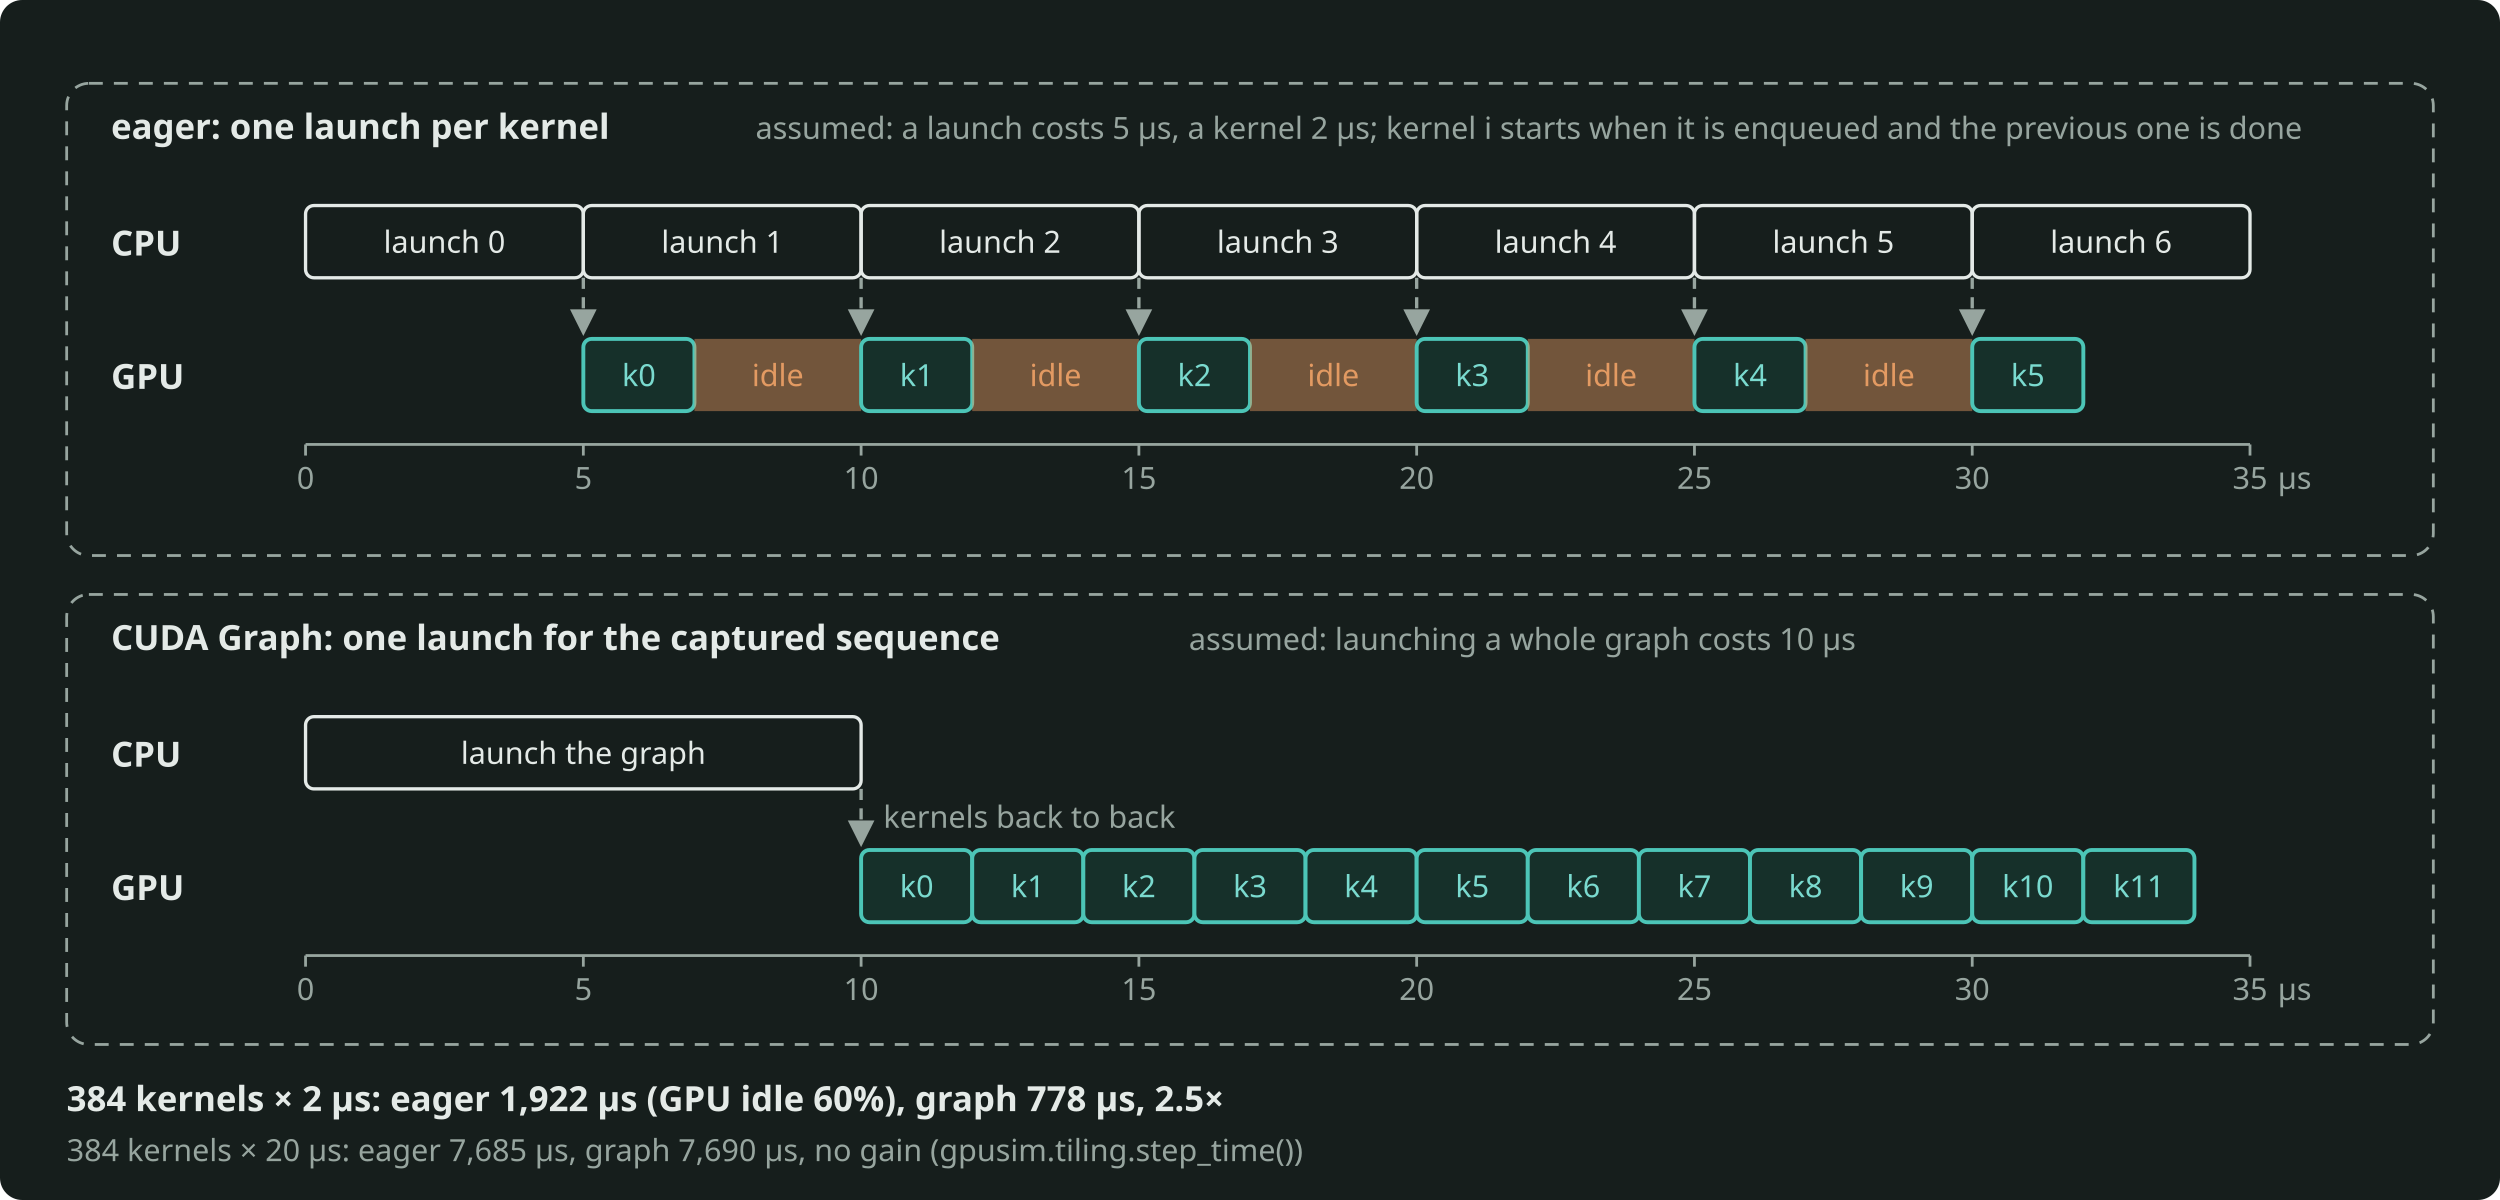
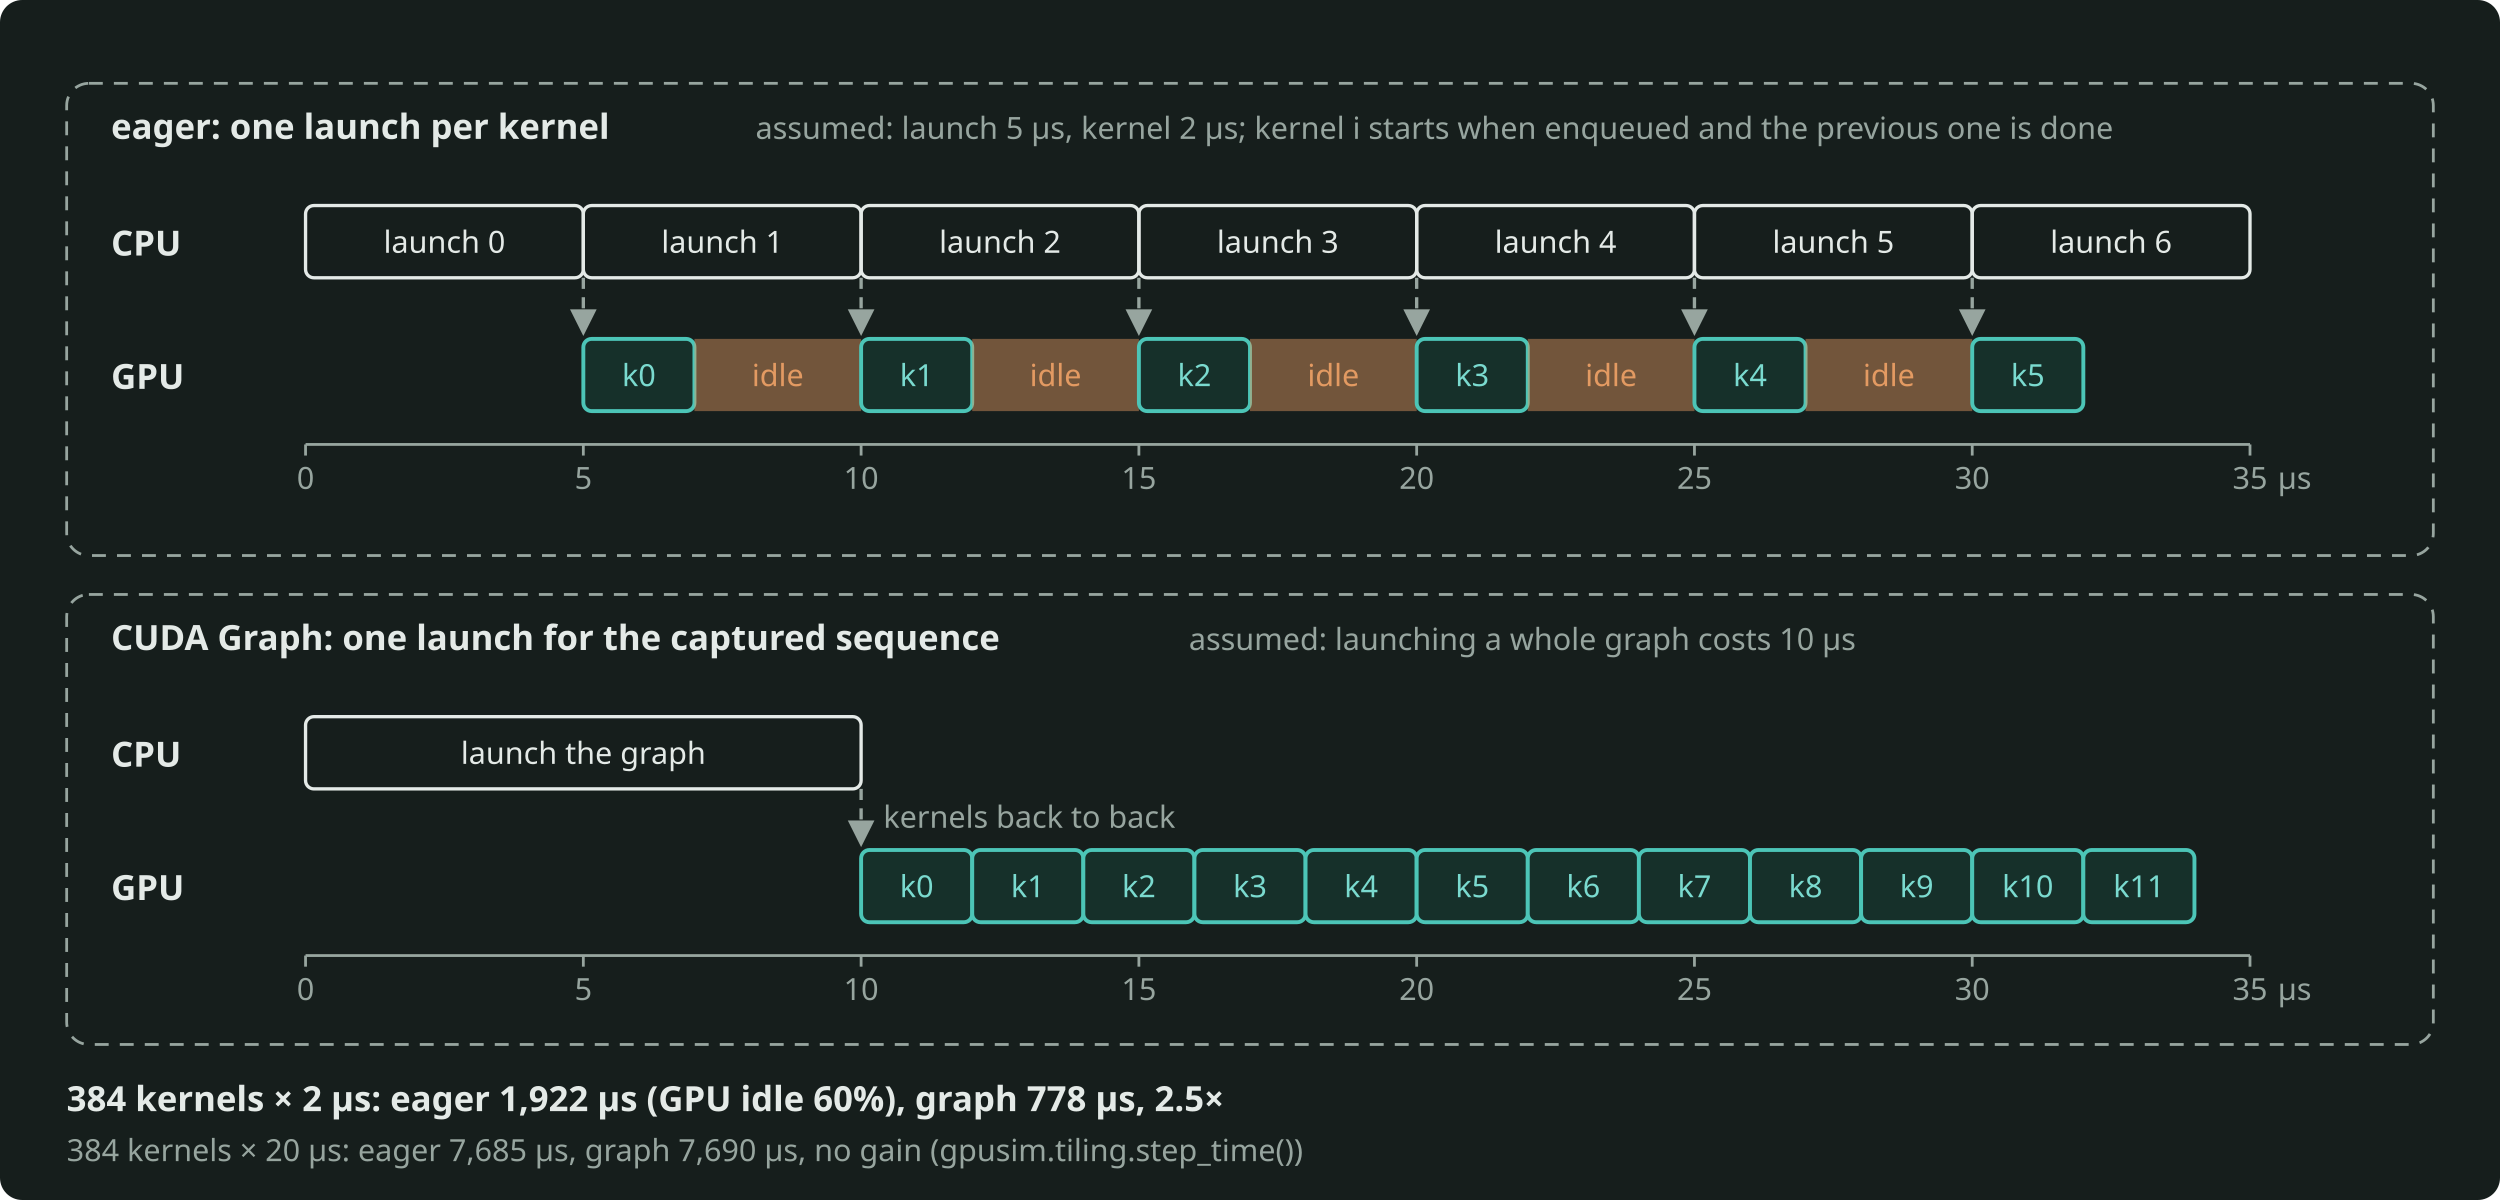
<svg xmlns="http://www.w3.org/2000/svg" width="900" height="432" viewBox="0 0 900 432" role="img" aria-label="In eager mode each 5 µs launch precedes a 2 µs kernel, so the GPU is idle 60% of the time; a CUDA Graph costs one 10 µs launch and then runs the kernels back to back." style="color: #E4EAE7">
  <rect x="0" y="0" width="900" height="432" rx="8" fill="#161E1C" />
  <defs>
    <marker id="arr" viewBox="0 0 10 10" refX="9" refY="5" markerWidth="8" markerHeight="8" orient="auto-start-reverse">
      <path d="M0 0 L10 5 L0 10 z" fill="#97A59F" />
    </marker>
    <marker id="arrA" viewBox="0 0 10 10" refX="9" refY="5" markerWidth="8" markerHeight="8" orient="auto-start-reverse">
      <path d="M0 0 L10 5 L0 10 z" fill="#4CC5B7" />
    </marker>
  </defs>
  <g font-family="Bricolage Grotesque, system-ui, sans-serif" font-size="12.5" fill="currentColor">
    <rect x="24" y="30" width="852" height="170" rx="8" fill="none" stroke="#97A59F" stroke-width="1" stroke-dasharray="5 4" />
    <text x="40" y="50" font-weight="600">eager: one launch per kernel</text>
-     <text x="272" y="50" font-size="11" fill="#97A59F">assumed: a launch costs 5 µs, a kernel 2 µs; kernel i starts when it is enqueued and the previous one is done</text>
+     <text x="272" y="50" font-size="11" fill="#97A59F">assumed: launch 5 µs, kernel 2 µs; kernel i starts when enqueued and the previous one is done</text>
    <text x="40" y="92" font-weight="600">CPU</text>
    <text x="40" y="140" font-weight="600">GPU</text>
    <rect x="110" y="74" width="100" height="26" rx="3" fill="none" stroke="currentColor" stroke-width="1.2" />
    <text x="160" y="91" text-anchor="middle" font-size="11">launch 0</text>
    <rect x="210" y="74" width="100" height="26" rx="3" fill="none" stroke="currentColor" stroke-width="1.2" />
    <text x="260" y="91" text-anchor="middle" font-size="11">launch 1</text>
    <rect x="310" y="74" width="100" height="26" rx="3" fill="none" stroke="currentColor" stroke-width="1.2" />
    <text x="360" y="91" text-anchor="middle" font-size="11">launch 2</text>
    <rect x="410" y="74" width="100" height="26" rx="3" fill="none" stroke="currentColor" stroke-width="1.2" />
    <text x="460" y="91" text-anchor="middle" font-size="11">launch 3</text>
    <rect x="510" y="74" width="100" height="26" rx="3" fill="none" stroke="currentColor" stroke-width="1.2" />
    <text x="560" y="91" text-anchor="middle" font-size="11">launch 4</text>
    <rect x="610" y="74" width="100" height="26" rx="3" fill="none" stroke="currentColor" stroke-width="1.2" />
    <text x="660" y="91" text-anchor="middle" font-size="11">launch 5</text>
    <rect x="710" y="74" width="100" height="26" rx="3" fill="none" stroke="currentColor" stroke-width="1.2" />
    <text x="760" y="91" text-anchor="middle" font-size="11">launch 6</text>
    <rect x="210" y="122" width="40" height="26" rx="3" fill="#16302A" stroke="#4CC5B7" stroke-width="1.4" />
    <text x="230" y="139" text-anchor="middle" font-size="11" fill="#7ADACF">k0</text>
    <rect x="250" y="122" width="60" height="26" fill="#E39A62" fill-opacity="0.45" stroke="none" />
    <text x="280" y="139" text-anchor="middle" font-size="11" fill="#E39A62">idle</text>
    <path d="M210 100 L210 120" fill="none" stroke="#97A59F" stroke-width="1.2" marker-end="url(#arr)" stroke-dasharray="4 3" />
    <rect x="310" y="122" width="40" height="26" rx="3" fill="#16302A" stroke="#4CC5B7" stroke-width="1.4" />
    <text x="330" y="139" text-anchor="middle" font-size="11" fill="#7ADACF">k1</text>
    <rect x="350" y="122" width="60" height="26" fill="#E39A62" fill-opacity="0.45" stroke="none" />
    <text x="380" y="139" text-anchor="middle" font-size="11" fill="#E39A62">idle</text>
    <path d="M310 100 L310 120" fill="none" stroke="#97A59F" stroke-width="1.2" marker-end="url(#arr)" stroke-dasharray="4 3" />
    <rect x="410" y="122" width="40" height="26" rx="3" fill="#16302A" stroke="#4CC5B7" stroke-width="1.4" />
    <text x="430" y="139" text-anchor="middle" font-size="11" fill="#7ADACF">k2</text>
    <rect x="450" y="122" width="60" height="26" fill="#E39A62" fill-opacity="0.45" stroke="none" />
    <text x="480" y="139" text-anchor="middle" font-size="11" fill="#E39A62">idle</text>
    <path d="M410 100 L410 120" fill="none" stroke="#97A59F" stroke-width="1.2" marker-end="url(#arr)" stroke-dasharray="4 3" />
    <rect x="510" y="122" width="40" height="26" rx="3" fill="#16302A" stroke="#4CC5B7" stroke-width="1.4" />
    <text x="530" y="139" text-anchor="middle" font-size="11" fill="#7ADACF">k3</text>
    <rect x="550" y="122" width="60" height="26" fill="#E39A62" fill-opacity="0.45" stroke="none" />
    <text x="580" y="139" text-anchor="middle" font-size="11" fill="#E39A62">idle</text>
    <path d="M510 100 L510 120" fill="none" stroke="#97A59F" stroke-width="1.2" marker-end="url(#arr)" stroke-dasharray="4 3" />
    <rect x="610" y="122" width="40" height="26" rx="3" fill="#16302A" stroke="#4CC5B7" stroke-width="1.4" />
    <text x="630" y="139" text-anchor="middle" font-size="11" fill="#7ADACF">k4</text>
    <rect x="650" y="122" width="60" height="26" fill="#E39A62" fill-opacity="0.45" stroke="none" />
    <text x="680" y="139" text-anchor="middle" font-size="11" fill="#E39A62">idle</text>
    <path d="M610 100 L610 120" fill="none" stroke="#97A59F" stroke-width="1.2" marker-end="url(#arr)" stroke-dasharray="4 3" />
    <rect x="710" y="122" width="40" height="26" rx="3" fill="#16302A" stroke="#4CC5B7" stroke-width="1.4" />
    <text x="730" y="139" text-anchor="middle" font-size="11" fill="#7ADACF">k5</text>
    <path d="M710 100 L710 120" fill="none" stroke="#97A59F" stroke-width="1.2" marker-end="url(#arr)" stroke-dasharray="4 3" />
    <line x1="110" y1="160" x2="810" y2="160" stroke="#97A59F" stroke-width="1" />
    <line x1="110" y1="160" x2="110" y2="164" stroke="#97A59F" stroke-width="1" />
    <text x="110" y="176" text-anchor="middle" font-size="11" fill="#97A59F">0</text>
    <line x1="210" y1="160" x2="210" y2="164" stroke="#97A59F" stroke-width="1" />
    <text x="210" y="176" text-anchor="middle" font-size="11" fill="#97A59F">5</text>
    <line x1="310" y1="160" x2="310" y2="164" stroke="#97A59F" stroke-width="1" />
    <text x="310" y="176" text-anchor="middle" font-size="11" fill="#97A59F">10</text>
    <line x1="410" y1="160" x2="410" y2="164" stroke="#97A59F" stroke-width="1" />
    <text x="410" y="176" text-anchor="middle" font-size="11" fill="#97A59F">15</text>
    <line x1="510" y1="160" x2="510" y2="164" stroke="#97A59F" stroke-width="1" />
    <text x="510" y="176" text-anchor="middle" font-size="11" fill="#97A59F">20</text>
    <line x1="610" y1="160" x2="610" y2="164" stroke="#97A59F" stroke-width="1" />
    <text x="610" y="176" text-anchor="middle" font-size="11" fill="#97A59F">25</text>
    <line x1="710" y1="160" x2="710" y2="164" stroke="#97A59F" stroke-width="1" />
    <text x="710" y="176" text-anchor="middle" font-size="11" fill="#97A59F">30</text>
    <line x1="810" y1="160" x2="810" y2="164" stroke="#97A59F" stroke-width="1" />
    <text x="810" y="176" text-anchor="middle" font-size="11" fill="#97A59F">35</text>
    <text x="820" y="176" font-size="11" fill="#97A59F">µs</text>
    <rect x="24" y="214" width="852" height="162" rx="8" fill="none" stroke="#97A59F" stroke-width="1" stroke-dasharray="5 4" />
    <text x="40" y="234" font-weight="600">CUDA Graph: one launch for the captured sequence</text>
    <text x="428" y="234" font-size="11" fill="#97A59F">assumed: launching a whole graph costs 10 µs</text>
    <text x="40" y="276" font-weight="600">CPU</text>
    <text x="40" y="324" font-weight="600">GPU</text>
    <rect x="110" y="258" width="200" height="26" rx="3" fill="none" stroke="currentColor" stroke-width="1.2" />
    <text x="210" y="275" text-anchor="middle" font-size="11">launch the graph</text>
    <rect x="310" y="306" width="40" height="26" rx="3" fill="#16302A" stroke="#4CC5B7" stroke-width="1.4" />
    <text x="330" y="323" text-anchor="middle" font-size="11" fill="#7ADACF">k0</text>
    <rect x="350" y="306" width="40" height="26" rx="3" fill="#16302A" stroke="#4CC5B7" stroke-width="1.4" />
    <text x="370" y="323" text-anchor="middle" font-size="11" fill="#7ADACF">k1</text>
    <rect x="390" y="306" width="40" height="26" rx="3" fill="#16302A" stroke="#4CC5B7" stroke-width="1.4" />
    <text x="410" y="323" text-anchor="middle" font-size="11" fill="#7ADACF">k2</text>
    <rect x="430" y="306" width="40" height="26" rx="3" fill="#16302A" stroke="#4CC5B7" stroke-width="1.4" />
    <text x="450" y="323" text-anchor="middle" font-size="11" fill="#7ADACF">k3</text>
    <rect x="470" y="306" width="40" height="26" rx="3" fill="#16302A" stroke="#4CC5B7" stroke-width="1.4" />
    <text x="490" y="323" text-anchor="middle" font-size="11" fill="#7ADACF">k4</text>
    <rect x="510" y="306" width="40" height="26" rx="3" fill="#16302A" stroke="#4CC5B7" stroke-width="1.4" />
    <text x="530" y="323" text-anchor="middle" font-size="11" fill="#7ADACF">k5</text>
    <rect x="550" y="306" width="40" height="26" rx="3" fill="#16302A" stroke="#4CC5B7" stroke-width="1.4" />
    <text x="570" y="323" text-anchor="middle" font-size="11" fill="#7ADACF">k6</text>
    <rect x="590" y="306" width="40" height="26" rx="3" fill="#16302A" stroke="#4CC5B7" stroke-width="1.4" />
    <text x="610" y="323" text-anchor="middle" font-size="11" fill="#7ADACF">k7</text>
    <rect x="630" y="306" width="40" height="26" rx="3" fill="#16302A" stroke="#4CC5B7" stroke-width="1.4" />
    <text x="650" y="323" text-anchor="middle" font-size="11" fill="#7ADACF">k8</text>
    <rect x="670" y="306" width="40" height="26" rx="3" fill="#16302A" stroke="#4CC5B7" stroke-width="1.4" />
    <text x="690" y="323" text-anchor="middle" font-size="11" fill="#7ADACF">k9</text>
    <rect x="710" y="306" width="40" height="26" rx="3" fill="#16302A" stroke="#4CC5B7" stroke-width="1.4" />
    <text x="730" y="323" text-anchor="middle" font-size="11" fill="#7ADACF">k10</text>
    <rect x="750" y="306" width="40" height="26" rx="3" fill="#16302A" stroke="#4CC5B7" stroke-width="1.4" />
    <text x="770" y="323" text-anchor="middle" font-size="11" fill="#7ADACF">k11</text>
    <path d="M310 284 L310 304" fill="none" stroke="#97A59F" stroke-width="1.2" marker-end="url(#arr)" stroke-dasharray="4 3" />
    <text x="318" y="298" font-size="11" fill="#97A59F">kernels back to back</text>
    <line x1="110" y1="344" x2="810" y2="344" stroke="#97A59F" stroke-width="1" />
    <line x1="110" y1="344" x2="110" y2="348" stroke="#97A59F" stroke-width="1" />
    <text x="110" y="360" text-anchor="middle" font-size="11" fill="#97A59F">0</text>
    <line x1="210" y1="344" x2="210" y2="348" stroke="#97A59F" stroke-width="1" />
    <text x="210" y="360" text-anchor="middle" font-size="11" fill="#97A59F">5</text>
    <line x1="310" y1="344" x2="310" y2="348" stroke="#97A59F" stroke-width="1" />
    <text x="310" y="360" text-anchor="middle" font-size="11" fill="#97A59F">10</text>
    <line x1="410" y1="344" x2="410" y2="348" stroke="#97A59F" stroke-width="1" />
    <text x="410" y="360" text-anchor="middle" font-size="11" fill="#97A59F">15</text>
    <line x1="510" y1="344" x2="510" y2="348" stroke="#97A59F" stroke-width="1" />
    <text x="510" y="360" text-anchor="middle" font-size="11" fill="#97A59F">20</text>
    <line x1="610" y1="344" x2="610" y2="348" stroke="#97A59F" stroke-width="1" />
    <text x="610" y="360" text-anchor="middle" font-size="11" fill="#97A59F">25</text>
    <line x1="710" y1="344" x2="710" y2="348" stroke="#97A59F" stroke-width="1" />
    <text x="710" y="360" text-anchor="middle" font-size="11" fill="#97A59F">30</text>
    <line x1="810" y1="344" x2="810" y2="348" stroke="#97A59F" stroke-width="1" />
    <text x="810" y="360" text-anchor="middle" font-size="11" fill="#97A59F">35</text>
    <text x="820" y="360" font-size="11" fill="#97A59F">µs</text>
    <text x="24" y="400" font-weight="600">384 kernels × 2 µs: eager 1,922 µs (GPU idle 60%), graph 778 µs, 2.5×</text>
    <text x="24" y="418" font-size="11" fill="#97A59F">384 kernels × 20 µs: eager 7,685 µs, graph 7,690 µs, no gain (gpusim.tiling.step_time())</text>
  </g>
</svg>
